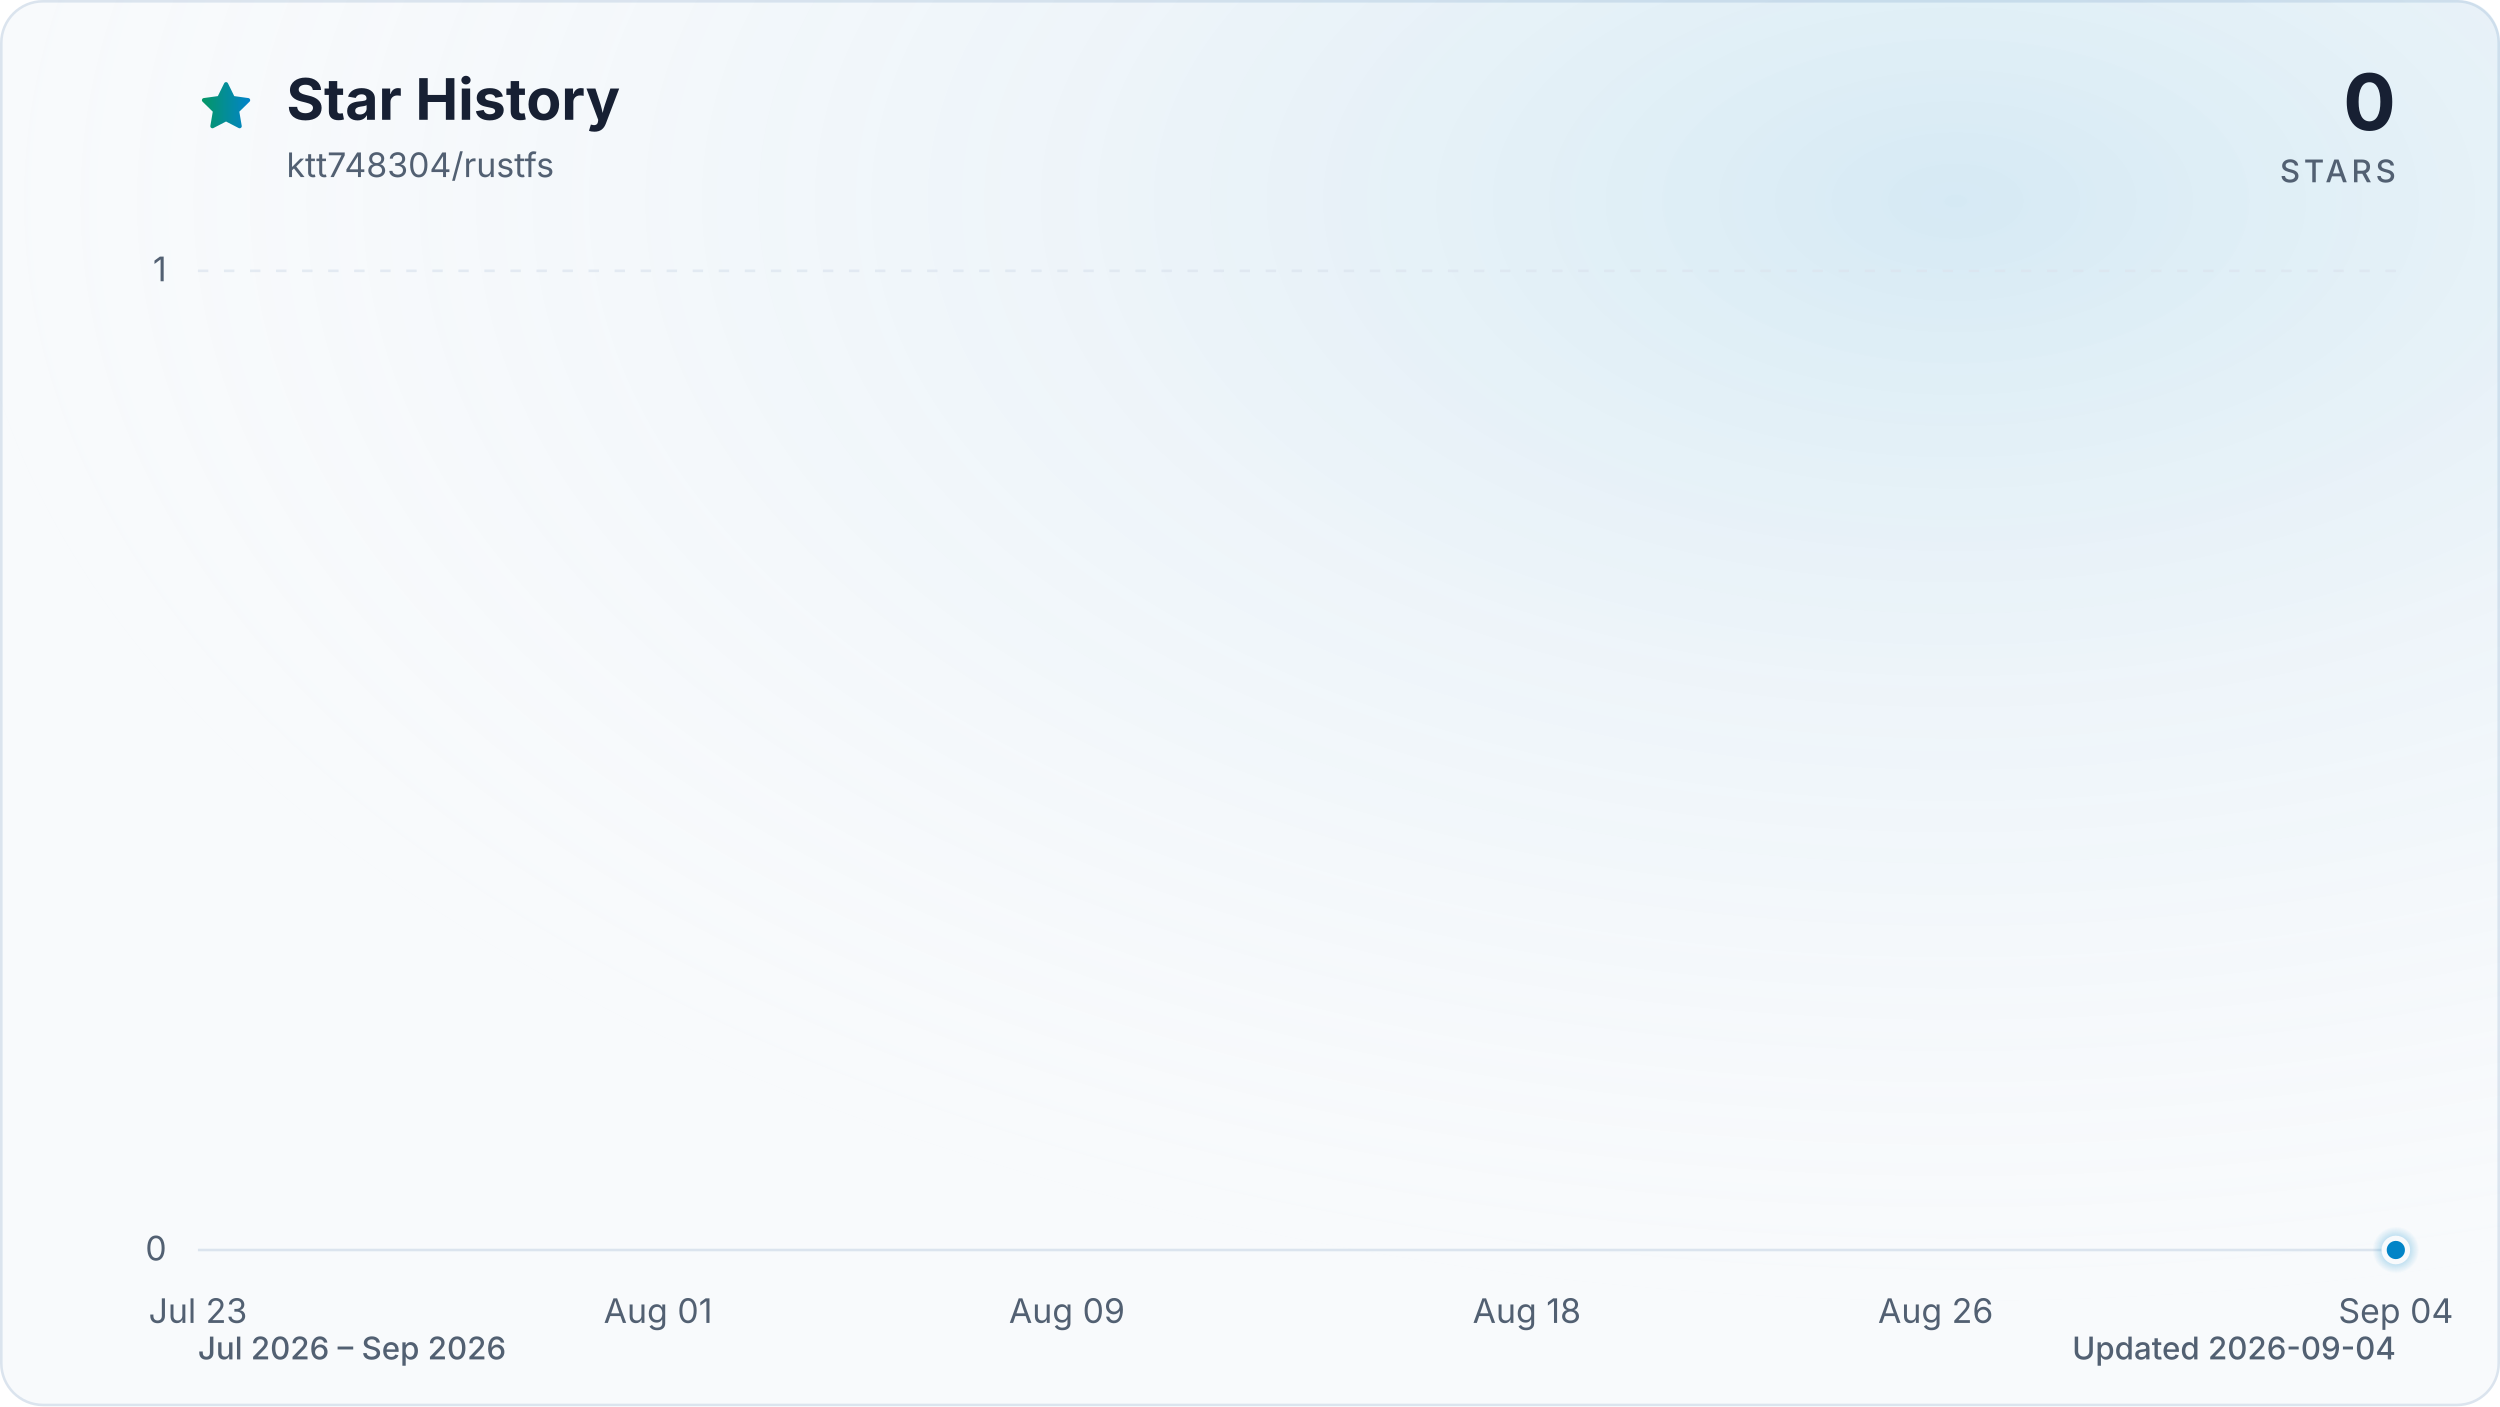
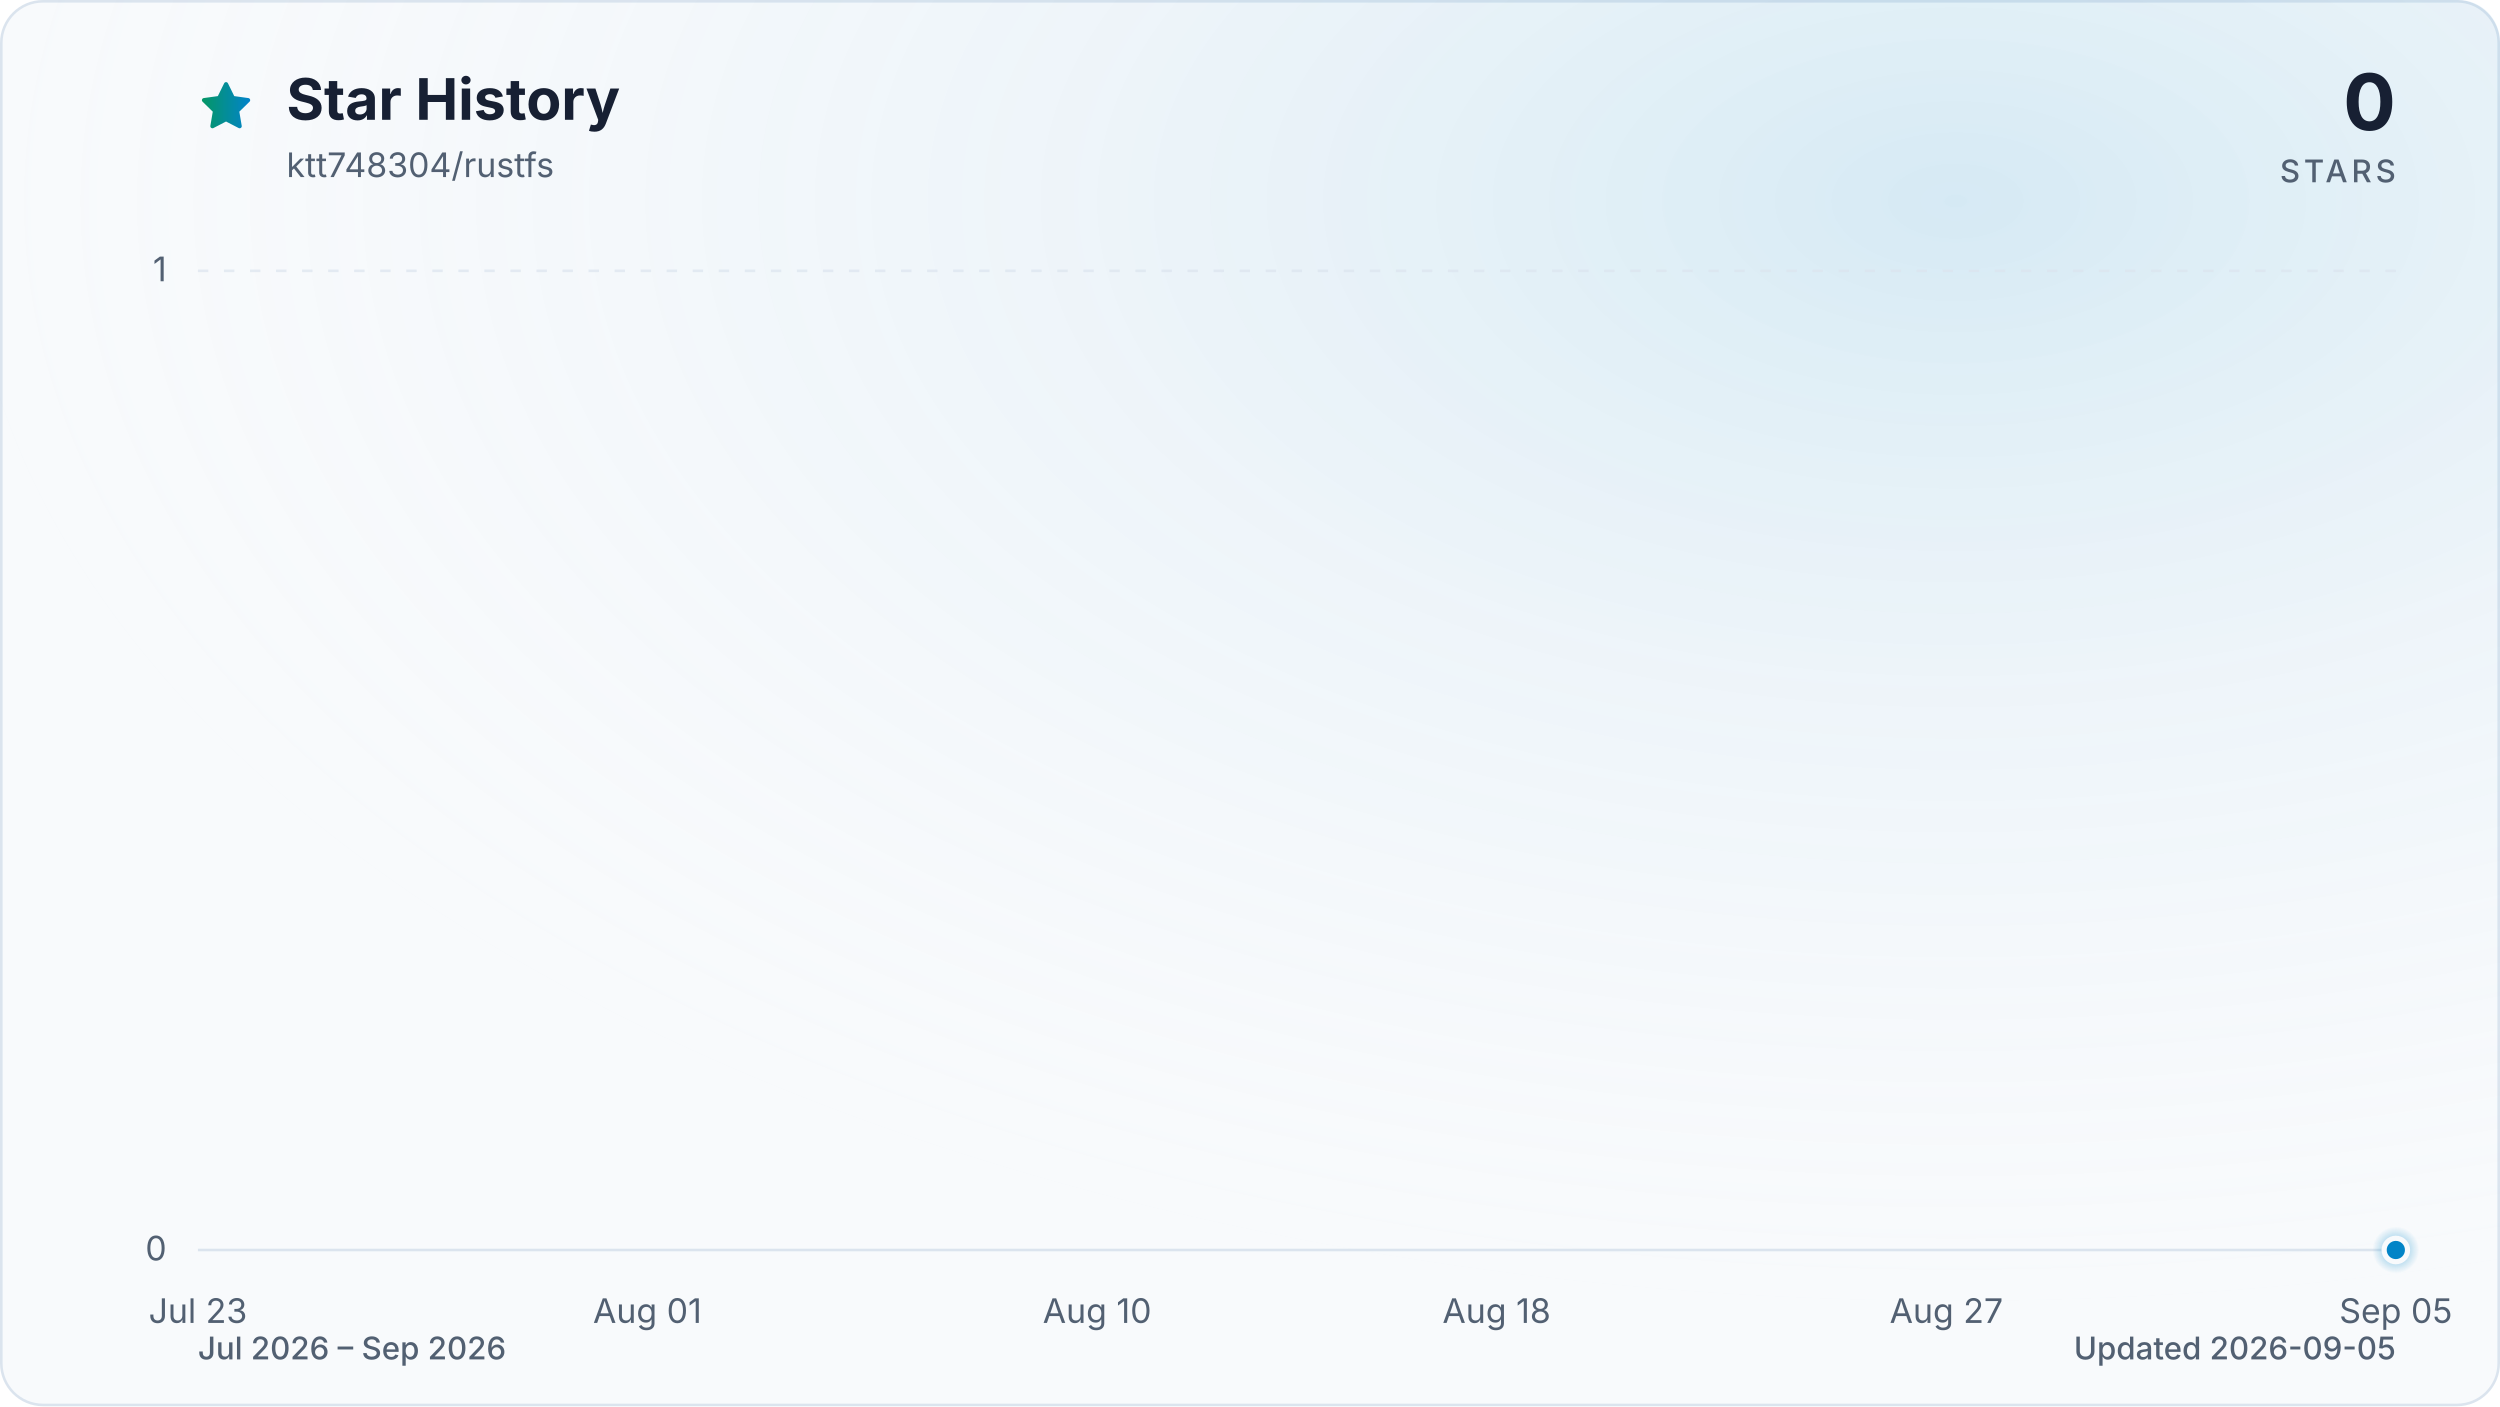
<svg xmlns="http://www.w3.org/2000/svg" viewBox="0 0 960 540" role="img" aria-labelledby="title description" data-style="gradient" data-variant="glow" data-animated="true">
  <defs>
    <linearGradient id="trend" x1="0" y1="0" x2="1" y2="0">
      <stop offset="0%" stop-color="#059669" />
      <stop offset="100%" stop-color="#0284c7" />
    </linearGradient>
    <linearGradient id="area" x1="0" y1="0" x2="0" y2="1">
      <stop offset="0%" stop-color="#059669" stop-opacity="0.30" />
      <stop offset="55%" stop-color="#0284c7" stop-opacity="0.10" />
      <stop offset="100%" stop-color="#0284c7" stop-opacity="0.01" />
    </linearGradient>
    <radialGradient id="marker-halo" cx="50%" cy="50%" r="50%">
      <stop offset="0%" stop-color="#0284c7" stop-opacity="0.55" />
      <stop offset="100%" stop-color="#0284c7" stop-opacity="0" />
    </radialGradient>
    <radialGradient id="surface-glow" cx="78%" cy="14%" r="80%">
      <stop offset="0%" stop-color="#0284c7" stop-opacity="0.14" />
      <stop offset="100%" stop-color="#f8fafc" stop-opacity="0" />
    </radialGradient>
    <filter id="trend-glow" x="-20%" y="-20%" width="140%" height="140%">
      <feGaussianBlur stdDeviation="7" />
    </filter>
  </defs>
  <style>
.trend-enter{transform-box:fill-box;transform-origin:center;animation:trend-enter 520ms cubic-bezier(0.16,1,0.3,1)}
.marker-enter{transform-box:fill-box;transform-origin:center;animation:marker-enter 320ms cubic-bezier(0.16,1,0.3,1) 200ms both}
.marker-pulse{transform-box:fill-box;transform-origin:center;animation:marker-pulse 2.6s ease-out infinite}
@keyframes trend-enter{from{opacity:.35;transform:translateY(10px)}to{opacity:1;transform:translateY(0)}}
@keyframes marker-enter{from{opacity:0;transform:scale(.4)}to{opacity:1;transform:scale(1)}}
@keyframes marker-pulse{0%{opacity:.5;transform:scale(.7)}70%,100%{opacity:0;transform:scale(2.1)}}
@media (prefers-reduced-motion:reduce){.trend-enter,.marker-enter,.marker-pulse{animation:none!important}}
@media (prefers-reduced-motion:reduce){.marker-pulse{opacity:0}}
</style>
  <rect x="0.5" y="0.5" width="959" height="539" fill="#f8fafc" stroke="#dbe4ee" stroke-width="1" rx="16" />
  <rect width="960" height="540" fill="url(#surface-glow)" rx="16" />
  <path d="M12 2.6l2.9 5.9 6.5.9-4.7 4.6 1.1 6.5-5.8-3-5.8 3 1.1-6.5-4.7-4.6 6.5-.9L12 2.6Z" transform="translate(76 30) scale(.9)" fill="url(#trend)" stroke="url(#trend)" stroke-width="1.8" stroke-linejoin="round" aria-hidden="true" />
  <text x="110" y="46" fill="#172033" font-family="ui-sans-serif, system-ui, -apple-system, BlinkMacSystemFont, 'Segoe UI', sans-serif" font-size="22" font-weight="700">Star History</text>
  <text x="110" y="68" fill="#526072" font-family="ui-sans-serif, system-ui, -apple-system, BlinkMacSystemFont, 'Segoe UI', sans-serif" font-size="13">ktt748304/rustfs</text>
  <text x="920" y="50" fill="#172033" font-family="ui-sans-serif, system-ui, -apple-system, BlinkMacSystemFont, 'Segoe UI', sans-serif" font-size="30" font-weight="700" text-anchor="end">0</text>
  <text x="920" y="70" fill="#526072" font-family="ui-sans-serif, system-ui, -apple-system, BlinkMacSystemFont, 'Segoe UI', sans-serif" font-size="12" font-weight="500" letter-spacing="1.5" text-anchor="end">STARS</text>
  <line x1="76" y1="480.0" x2="920" y2="480.0" stroke="#dbe4ee" stroke-width="1" stroke-dasharray="0" opacity="1" />
  <text x="64" y="484.0" fill="#526072" font-family="ui-sans-serif, system-ui, -apple-system, BlinkMacSystemFont, 'Segoe UI', sans-serif" font-size="13" text-anchor="end">0</text>
  <line x1="76" y1="104.0" x2="920" y2="104.0" stroke="#dbe4ee" stroke-width="1" stroke-dasharray="4 6" opacity="0.7" />
  <text x="64" y="108.0" fill="#526072" font-family="ui-sans-serif, system-ui, -apple-system, BlinkMacSystemFont, 'Segoe UI', sans-serif" font-size="13" text-anchor="end">1</text>
  <text x="76.0" y="508" fill="#526072" font-family="ui-sans-serif, system-ui, -apple-system, BlinkMacSystemFont, 'Segoe UI', sans-serif" font-size="13" text-anchor="middle">Jul 23</text>
-   <text x="252.7" y="508" fill="#526072" font-family="ui-sans-serif, system-ui, -apple-system, BlinkMacSystemFont, 'Segoe UI', sans-serif" font-size="13" text-anchor="middle">Aug 01</text>
-   <text x="409.7" y="508" fill="#526072" font-family="ui-sans-serif, system-ui, -apple-system, BlinkMacSystemFont, 'Segoe UI', sans-serif" font-size="13" text-anchor="middle">Aug 09</text>
-   <text x="586.3" y="508" fill="#526072" font-family="ui-sans-serif, system-ui, -apple-system, BlinkMacSystemFont, 'Segoe UI', sans-serif" font-size="13" text-anchor="middle">Aug 18</text>
-   <text x="743.3" y="508" fill="#526072" font-family="ui-sans-serif, system-ui, -apple-system, BlinkMacSystemFont, 'Segoe UI', sans-serif" font-size="13" text-anchor="middle">Aug 26</text>
-   <text x="920.0" y="508" fill="#526072" font-family="ui-sans-serif, system-ui, -apple-system, BlinkMacSystemFont, 'Segoe UI', sans-serif" font-size="13" text-anchor="middle">Sep 04</text>
+   <text x="248.6" y="508" fill="#526072" font-family="ui-sans-serif, system-ui, -apple-system, BlinkMacSystemFont, 'Segoe UI', sans-serif" font-size="13" text-anchor="middle">Aug 01</text>
+   <text x="421.3" y="508" fill="#526072" font-family="ui-sans-serif, system-ui, -apple-system, BlinkMacSystemFont, 'Segoe UI', sans-serif" font-size="13" text-anchor="middle">Aug 10</text>
+   <text x="574.7" y="508" fill="#526072" font-family="ui-sans-serif, system-ui, -apple-system, BlinkMacSystemFont, 'Segoe UI', sans-serif" font-size="13" text-anchor="middle">Aug 18</text>
+   <text x="747.4" y="508" fill="#526072" font-family="ui-sans-serif, system-ui, -apple-system, BlinkMacSystemFont, 'Segoe UI', sans-serif" font-size="13" text-anchor="middle">Aug 27</text>
+   <text x="920.0" y="508" fill="#526072" font-family="ui-sans-serif, system-ui, -apple-system, BlinkMacSystemFont, 'Segoe UI', sans-serif" font-size="13" text-anchor="middle">Sep 05</text>
  <g class="trend-enter">
-     <path d="M 76.0 480.0 C 82.5 480.0, 89.1 480.0, 95.6 480.0 C 102.2 480.0, 108.7 480.0, 115.3 480.0 C 121.8 480.0, 128.3 480.0, 134.9 480.0 C 141.4 480.0, 148.0 480.0, 154.5 480.0 C 161.1 480.0, 167.6 480.0, 174.1 480.0 C 180.7 480.0, 187.2 480.0, 193.8 480.0 C 200.3 480.0, 206.9 480.0, 213.4 480.0 C 219.9 480.0, 226.5 480.0, 233.0 480.0 C 239.6 480.0, 246.1 480.0, 252.7 480.0 C 259.2 480.0, 265.7 480.0, 272.3 480.0 C 278.8 480.0, 285.4 480.0, 291.9 480.0 C 298.4 480.0, 305.0 480.0, 311.5 480.0 C 318.1 480.0, 324.6 480.0, 331.2 480.0 C 337.7 480.0, 344.2 480.0, 350.8 480.0 C 357.3 480.0, 363.9 480.0, 370.4 480.0 C 377.0 480.0, 383.5 480.0, 390.0 480.0 C 396.6 480.0, 403.1 480.0, 409.7 480.0 C 416.2 480.0, 422.8 480.0, 429.3 480.0 C 435.8 480.0, 442.4 480.0, 448.9 480.0 C 455.5 480.0, 462.0 480.0, 468.6 480.0 C 475.1 480.0, 481.6 480.0, 488.2 480.0 C 494.7 480.0, 501.3 480.0, 507.8 480.0 C 514.4 480.0, 520.9 480.0, 527.4 480.0 C 534.0 480.0, 540.5 480.0, 547.1 480.0 C 553.6 480.0, 560.2 480.0, 566.7 480.0 C 573.2 480.0, 579.8 480.0, 586.3 480.0 C 592.9 480.0, 599.4 480.0, 606.0 480.0 C 612.5 480.0, 619.0 480.0, 625.6 480.0 C 632.1 480.0, 638.7 480.0, 645.2 480.0 C 651.8 480.0, 658.3 480.0, 664.8 480.0 C 671.4 480.0, 677.9 480.0, 684.5 480.0 C 691.0 480.0, 697.6 480.0, 704.1 480.0 C 710.6 480.0, 717.2 480.0, 723.7 480.0 C 730.3 480.0, 736.8 480.0, 743.3 480.0 C 749.9 480.0, 756.4 480.0, 763.0 480.0 C 769.5 480.0, 776.1 480.0, 782.6 480.0 C 789.1 480.0, 795.7 480.0, 802.2 480.0 C 808.8 480.0, 815.3 480.0, 821.9 480.0 C 828.4 480.0, 834.9 480.0, 841.5 480.0 C 848.0 480.0, 854.6 480.0, 861.1 480.0 C 867.7 480.0, 874.2 480.0, 880.7 480.0 C 887.3 480.0, 893.8 480.0, 900.4 480.0 C 906.9 480.0, 913.5 480.0, 920.0 480.0 L 920.0 480.0 L 76.0 480.0 Z" fill="url(#area)" />
-     <path d="M 76.0 480.0 C 82.5 480.0, 89.1 480.0, 95.6 480.0 C 102.2 480.0, 108.7 480.0, 115.3 480.0 C 121.8 480.0, 128.3 480.0, 134.9 480.0 C 141.4 480.0, 148.0 480.0, 154.5 480.0 C 161.1 480.0, 167.6 480.0, 174.1 480.0 C 180.7 480.0, 187.2 480.0, 193.8 480.0 C 200.3 480.0, 206.9 480.0, 213.4 480.0 C 219.9 480.0, 226.5 480.0, 233.0 480.0 C 239.6 480.0, 246.1 480.0, 252.7 480.0 C 259.2 480.0, 265.7 480.0, 272.3 480.0 C 278.8 480.0, 285.4 480.0, 291.9 480.0 C 298.4 480.0, 305.0 480.0, 311.5 480.0 C 318.1 480.0, 324.6 480.0, 331.2 480.0 C 337.7 480.0, 344.2 480.0, 350.8 480.0 C 357.3 480.0, 363.9 480.0, 370.4 480.0 C 377.0 480.0, 383.5 480.0, 390.0 480.0 C 396.6 480.0, 403.1 480.0, 409.7 480.0 C 416.2 480.0, 422.8 480.0, 429.3 480.0 C 435.8 480.0, 442.4 480.0, 448.9 480.0 C 455.5 480.0, 462.0 480.0, 468.6 480.0 C 475.1 480.0, 481.6 480.0, 488.2 480.0 C 494.7 480.0, 501.3 480.0, 507.8 480.0 C 514.4 480.0, 520.9 480.0, 527.4 480.0 C 534.0 480.0, 540.5 480.0, 547.1 480.0 C 553.6 480.0, 560.2 480.0, 566.7 480.0 C 573.2 480.0, 579.8 480.0, 586.3 480.0 C 592.9 480.0, 599.4 480.0, 606.0 480.0 C 612.5 480.0, 619.0 480.0, 625.6 480.0 C 632.1 480.0, 638.7 480.0, 645.2 480.0 C 651.8 480.0, 658.3 480.0, 664.8 480.0 C 671.4 480.0, 677.9 480.0, 684.5 480.0 C 691.0 480.0, 697.6 480.0, 704.1 480.0 C 710.6 480.0, 717.2 480.0, 723.7 480.0 C 730.3 480.0, 736.8 480.0, 743.3 480.0 C 749.9 480.0, 756.4 480.0, 763.0 480.0 C 769.5 480.0, 776.1 480.0, 782.6 480.0 C 789.1 480.0, 795.7 480.0, 802.2 480.0 C 808.8 480.0, 815.3 480.0, 821.9 480.0 C 828.4 480.0, 834.9 480.0, 841.5 480.0 C 848.0 480.0, 854.6 480.0, 861.1 480.0 C 867.7 480.0, 874.2 480.0, 880.7 480.0 C 887.3 480.0, 893.8 480.0, 900.4 480.0 C 906.9 480.0, 913.5 480.0, 920.0 480.0" fill="none" stroke="url(#trend)" stroke-width="12" stroke-linecap="round" stroke-linejoin="round" opacity="0.16" filter="url(#trend-glow)" />
-     <path d="M 76.0 480.0 C 82.5 480.0, 89.1 480.0, 95.6 480.0 C 102.2 480.0, 108.7 480.0, 115.3 480.0 C 121.8 480.0, 128.3 480.0, 134.9 480.0 C 141.4 480.0, 148.0 480.0, 154.5 480.0 C 161.1 480.0, 167.6 480.0, 174.1 480.0 C 180.7 480.0, 187.2 480.0, 193.8 480.0 C 200.3 480.0, 206.9 480.0, 213.4 480.0 C 219.9 480.0, 226.5 480.0, 233.0 480.0 C 239.6 480.0, 246.1 480.0, 252.7 480.0 C 259.2 480.0, 265.7 480.0, 272.3 480.0 C 278.8 480.0, 285.4 480.0, 291.9 480.0 C 298.4 480.0, 305.0 480.0, 311.5 480.0 C 318.1 480.0, 324.6 480.0, 331.2 480.0 C 337.7 480.0, 344.2 480.0, 350.8 480.0 C 357.3 480.0, 363.9 480.0, 370.4 480.0 C 377.0 480.0, 383.5 480.0, 390.0 480.0 C 396.6 480.0, 403.1 480.0, 409.7 480.0 C 416.2 480.0, 422.8 480.0, 429.3 480.0 C 435.8 480.0, 442.4 480.0, 448.9 480.0 C 455.5 480.0, 462.0 480.0, 468.6 480.0 C 475.1 480.0, 481.6 480.0, 488.2 480.0 C 494.7 480.0, 501.3 480.0, 507.8 480.0 C 514.4 480.0, 520.9 480.0, 527.4 480.0 C 534.0 480.0, 540.5 480.0, 547.1 480.0 C 553.6 480.0, 560.2 480.0, 566.7 480.0 C 573.2 480.0, 579.8 480.0, 586.3 480.0 C 592.9 480.0, 599.4 480.0, 606.0 480.0 C 612.5 480.0, 619.0 480.0, 625.6 480.0 C 632.1 480.0, 638.7 480.0, 645.2 480.0 C 651.8 480.0, 658.3 480.0, 664.8 480.0 C 671.4 480.0, 677.9 480.0, 684.5 480.0 C 691.0 480.0, 697.6 480.0, 704.1 480.0 C 710.6 480.0, 717.2 480.0, 723.7 480.0 C 730.3 480.0, 736.8 480.0, 743.3 480.0 C 749.9 480.0, 756.4 480.0, 763.0 480.0 C 769.5 480.0, 776.1 480.0, 782.6 480.0 C 789.1 480.0, 795.7 480.0, 802.2 480.0 C 808.8 480.0, 815.3 480.0, 821.9 480.0 C 828.4 480.0, 834.9 480.0, 841.5 480.0 C 848.0 480.0, 854.6 480.0, 861.1 480.0 C 867.7 480.0, 874.2 480.0, 880.7 480.0 C 887.3 480.0, 893.8 480.0, 900.4 480.0 C 906.9 480.0, 913.5 480.0, 920.0 480.0" fill="none" stroke="url(#trend)" stroke-width="3" stroke-linecap="round" stroke-linejoin="round" />
+     <path d="M 76.0 480.0 C 82.4 480.0, 88.8 480.0, 95.2 480.0 C 101.6 480.0, 108.0 480.0, 114.4 480.0 C 120.8 480.0, 127.2 480.0, 133.5 480.0 C 139.9 480.0, 146.3 480.0, 152.7 480.0 C 159.1 480.0, 165.5 480.0, 171.9 480.0 C 178.3 480.0, 184.7 480.0, 191.1 480.0 C 197.5 480.0, 203.9 480.0, 210.3 480.0 C 216.7 480.0, 223.1 480.0, 229.5 480.0 C 235.8 480.0, 242.2 480.0, 248.6 480.0 C 255.0 480.0, 261.4 480.0, 267.8 480.0 C 274.2 480.0, 280.6 480.0, 287.0 480.0 C 293.4 480.0, 299.8 480.0, 306.2 480.0 C 312.6 480.0, 319.0 480.0, 325.4 480.0 C 331.8 480.0, 338.2 480.0, 344.5 480.0 C 350.9 480.0, 357.3 480.0, 363.7 480.0 C 370.1 480.0, 376.5 480.0, 382.9 480.0 C 389.3 480.0, 395.7 480.0, 402.1 480.0 C 408.5 480.0, 414.9 480.0, 421.3 480.0 C 427.7 480.0, 434.1 480.0, 440.5 480.0 C 446.8 480.0, 453.2 480.0, 459.6 480.0 C 466.0 480.0, 472.4 480.0, 478.8 480.0 C 485.2 480.0, 491.6 480.0, 498.0 480.0 C 504.4 480.0, 510.8 480.0, 517.2 480.0 C 523.6 480.0, 530.0 480.0, 536.4 480.0 C 542.8 480.0, 549.2 480.0, 555.5 480.0 C 561.9 480.0, 568.3 480.0, 574.7 480.0 C 581.1 480.0, 587.5 480.0, 593.9 480.0 C 600.3 480.0, 606.7 480.0, 613.1 480.0 C 619.5 480.0, 625.9 480.0, 632.3 480.0 C 638.7 480.0, 645.1 480.0, 651.5 480.0 C 657.8 480.0, 664.2 480.0, 670.6 480.0 C 677.0 480.0, 683.4 480.0, 689.8 480.0 C 696.2 480.0, 702.6 480.0, 709.0 480.0 C 715.4 480.0, 721.8 480.0, 728.2 480.0 C 734.6 480.0, 741.0 480.0, 747.4 480.0 C 753.8 480.0, 760.2 480.0, 766.5 480.0 C 772.9 480.0, 779.3 480.0, 785.7 480.0 C 792.1 480.0, 798.5 480.0, 804.9 480.0 C 811.3 480.0, 817.7 480.0, 824.1 480.0 C 830.5 480.0, 836.9 480.0, 843.3 480.0 C 849.7 480.0, 856.1 480.0, 862.5 480.0 C 868.8 480.0, 875.2 480.0, 881.6 480.0 C 888.0 480.0, 894.4 480.0, 900.8 480.0 C 907.2 480.0, 913.6 480.0, 920.0 480.0 L 920.0 480.0 L 76.0 480.0 Z" fill="url(#area)" />
+     <path d="M 76.0 480.0 C 82.4 480.0, 88.8 480.0, 95.2 480.0 C 101.6 480.0, 108.0 480.0, 114.4 480.0 C 120.8 480.0, 127.2 480.0, 133.5 480.0 C 139.9 480.0, 146.3 480.0, 152.7 480.0 C 159.1 480.0, 165.5 480.0, 171.9 480.0 C 178.3 480.0, 184.7 480.0, 191.1 480.0 C 197.5 480.0, 203.9 480.0, 210.3 480.0 C 216.7 480.0, 223.1 480.0, 229.5 480.0 C 235.8 480.0, 242.2 480.0, 248.6 480.0 C 255.0 480.0, 261.4 480.0, 267.8 480.0 C 274.2 480.0, 280.6 480.0, 287.0 480.0 C 293.4 480.0, 299.8 480.0, 306.2 480.0 C 312.6 480.0, 319.0 480.0, 325.4 480.0 C 331.8 480.0, 338.2 480.0, 344.5 480.0 C 350.9 480.0, 357.3 480.0, 363.7 480.0 C 370.1 480.0, 376.5 480.0, 382.9 480.0 C 389.3 480.0, 395.7 480.0, 402.1 480.0 C 408.5 480.0, 414.9 480.0, 421.3 480.0 C 427.7 480.0, 434.1 480.0, 440.5 480.0 C 446.8 480.0, 453.2 480.0, 459.6 480.0 C 466.0 480.0, 472.4 480.0, 478.8 480.0 C 485.2 480.0, 491.6 480.0, 498.0 480.0 C 504.4 480.0, 510.8 480.0, 517.2 480.0 C 523.6 480.0, 530.0 480.0, 536.4 480.0 C 542.8 480.0, 549.2 480.0, 555.5 480.0 C 561.9 480.0, 568.3 480.0, 574.7 480.0 C 581.1 480.0, 587.5 480.0, 593.9 480.0 C 600.3 480.0, 606.7 480.0, 613.1 480.0 C 619.5 480.0, 625.9 480.0, 632.3 480.0 C 638.7 480.0, 645.1 480.0, 651.5 480.0 C 657.8 480.0, 664.2 480.0, 670.6 480.0 C 677.0 480.0, 683.4 480.0, 689.8 480.0 C 696.2 480.0, 702.6 480.0, 709.0 480.0 C 715.4 480.0, 721.8 480.0, 728.2 480.0 C 734.6 480.0, 741.0 480.0, 747.4 480.0 C 753.8 480.0, 760.2 480.0, 766.5 480.0 C 772.9 480.0, 779.3 480.0, 785.7 480.0 C 792.1 480.0, 798.5 480.0, 804.9 480.0 C 811.3 480.0, 817.7 480.0, 824.1 480.0 C 830.5 480.0, 836.9 480.0, 843.3 480.0 C 849.7 480.0, 856.1 480.0, 862.5 480.0 C 868.8 480.0, 875.2 480.0, 881.6 480.0 C 888.0 480.0, 894.4 480.0, 900.8 480.0 C 907.2 480.0, 913.6 480.0, 920.0 480.0" fill="none" stroke="url(#trend)" stroke-width="12" stroke-linecap="round" stroke-linejoin="round" opacity="0.16" filter="url(#trend-glow)" />
+     <path d="M 76.0 480.0 C 82.4 480.0, 88.8 480.0, 95.2 480.0 C 101.6 480.0, 108.0 480.0, 114.4 480.0 C 120.8 480.0, 127.2 480.0, 133.5 480.0 C 139.9 480.0, 146.3 480.0, 152.7 480.0 C 159.1 480.0, 165.5 480.0, 171.9 480.0 C 178.3 480.0, 184.7 480.0, 191.1 480.0 C 197.5 480.0, 203.9 480.0, 210.3 480.0 C 216.7 480.0, 223.1 480.0, 229.5 480.0 C 235.8 480.0, 242.2 480.0, 248.6 480.0 C 255.0 480.0, 261.4 480.0, 267.8 480.0 C 274.2 480.0, 280.6 480.0, 287.0 480.0 C 293.4 480.0, 299.8 480.0, 306.2 480.0 C 312.6 480.0, 319.0 480.0, 325.4 480.0 C 331.8 480.0, 338.2 480.0, 344.5 480.0 C 350.9 480.0, 357.3 480.0, 363.7 480.0 C 370.1 480.0, 376.5 480.0, 382.9 480.0 C 389.3 480.0, 395.7 480.0, 402.1 480.0 C 408.5 480.0, 414.9 480.0, 421.3 480.0 C 427.7 480.0, 434.1 480.0, 440.5 480.0 C 446.8 480.0, 453.2 480.0, 459.6 480.0 C 466.0 480.0, 472.4 480.0, 478.8 480.0 C 485.2 480.0, 491.6 480.0, 498.0 480.0 C 504.4 480.0, 510.8 480.0, 517.2 480.0 C 523.6 480.0, 530.0 480.0, 536.4 480.0 C 542.8 480.0, 549.2 480.0, 555.5 480.0 C 561.9 480.0, 568.3 480.0, 574.7 480.0 C 581.1 480.0, 587.5 480.0, 593.9 480.0 C 600.3 480.0, 606.7 480.0, 613.1 480.0 C 619.5 480.0, 625.9 480.0, 632.3 480.0 C 638.7 480.0, 645.1 480.0, 651.5 480.0 C 657.8 480.0, 664.2 480.0, 670.6 480.0 C 677.0 480.0, 683.4 480.0, 689.8 480.0 C 696.2 480.0, 702.6 480.0, 709.0 480.0 C 715.4 480.0, 721.8 480.0, 728.2 480.0 C 734.6 480.0, 741.0 480.0, 747.4 480.0 C 753.8 480.0, 760.2 480.0, 766.5 480.0 C 772.9 480.0, 779.3 480.0, 785.7 480.0 C 792.1 480.0, 798.5 480.0, 804.9 480.0 C 811.3 480.0, 817.7 480.0, 824.1 480.0 C 830.5 480.0, 836.9 480.0, 843.3 480.0 C 849.7 480.0, 856.1 480.0, 862.5 480.0 C 868.8 480.0, 875.2 480.0, 881.6 480.0 C 888.0 480.0, 894.4 480.0, 900.8 480.0 C 907.2 480.0, 913.6 480.0, 920.0 480.0" fill="none" stroke="url(#trend)" stroke-width="3" stroke-linecap="round" stroke-linejoin="round" />
  </g>
  <g class="marker-enter">
    <circle class="marker-pulse" cx="920.0" cy="480.0" r="9" fill="url(#marker-halo)" />
    <circle cx="920.0" cy="480.0" r="4.5" fill="#0284c7" stroke="#f8fafc" stroke-width="2" />
  </g>
  <text x="76" y="522" fill="#526072" font-family="ui-sans-serif, system-ui, -apple-system, BlinkMacSystemFont, 'Segoe UI', sans-serif" font-size="12" font-weight="500">Jul 2026 – Sep 2026</text>
-   <text x="920" y="522" fill="#526072" font-family="ui-sans-serif, system-ui, -apple-system, BlinkMacSystemFont, 'Segoe UI', sans-serif" font-size="12" font-weight="500" text-anchor="end">Updated 2026-09-04</text>
+   <text x="920" y="522" fill="#526072" font-family="ui-sans-serif, system-ui, -apple-system, BlinkMacSystemFont, 'Segoe UI', sans-serif" font-size="12" font-weight="500" text-anchor="end">Updated 2026-09-05</text>
</svg>
